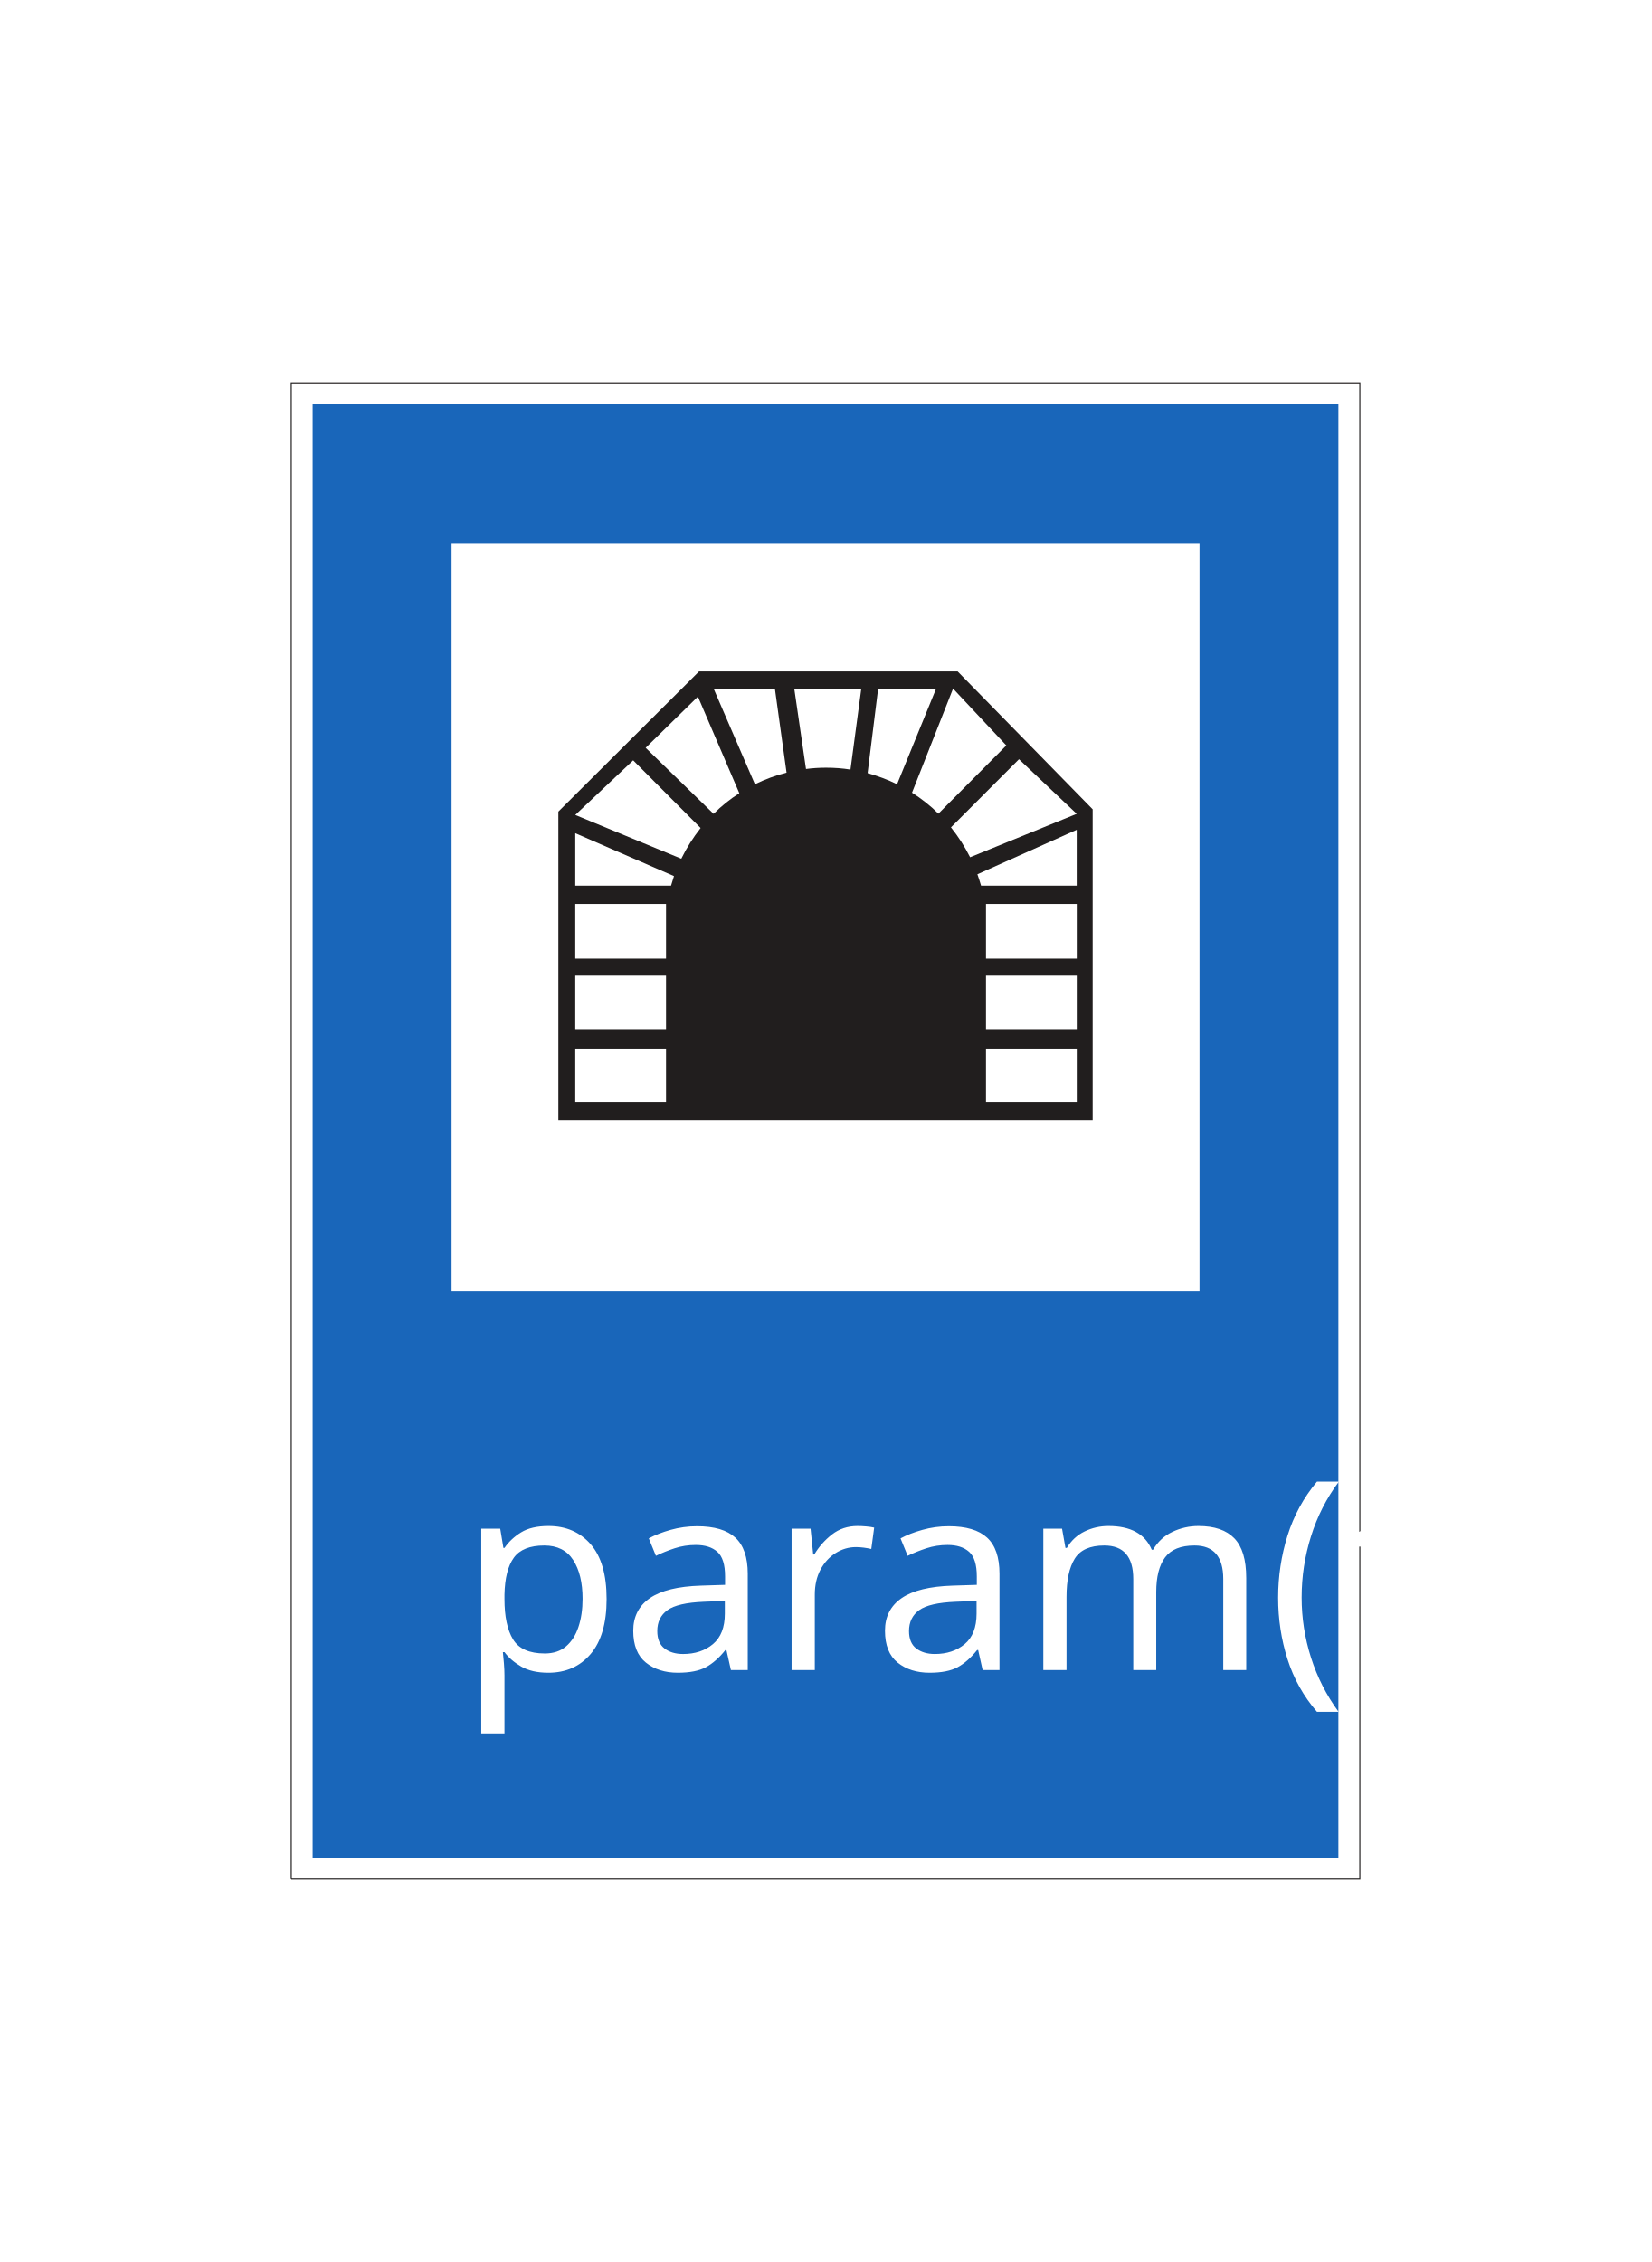
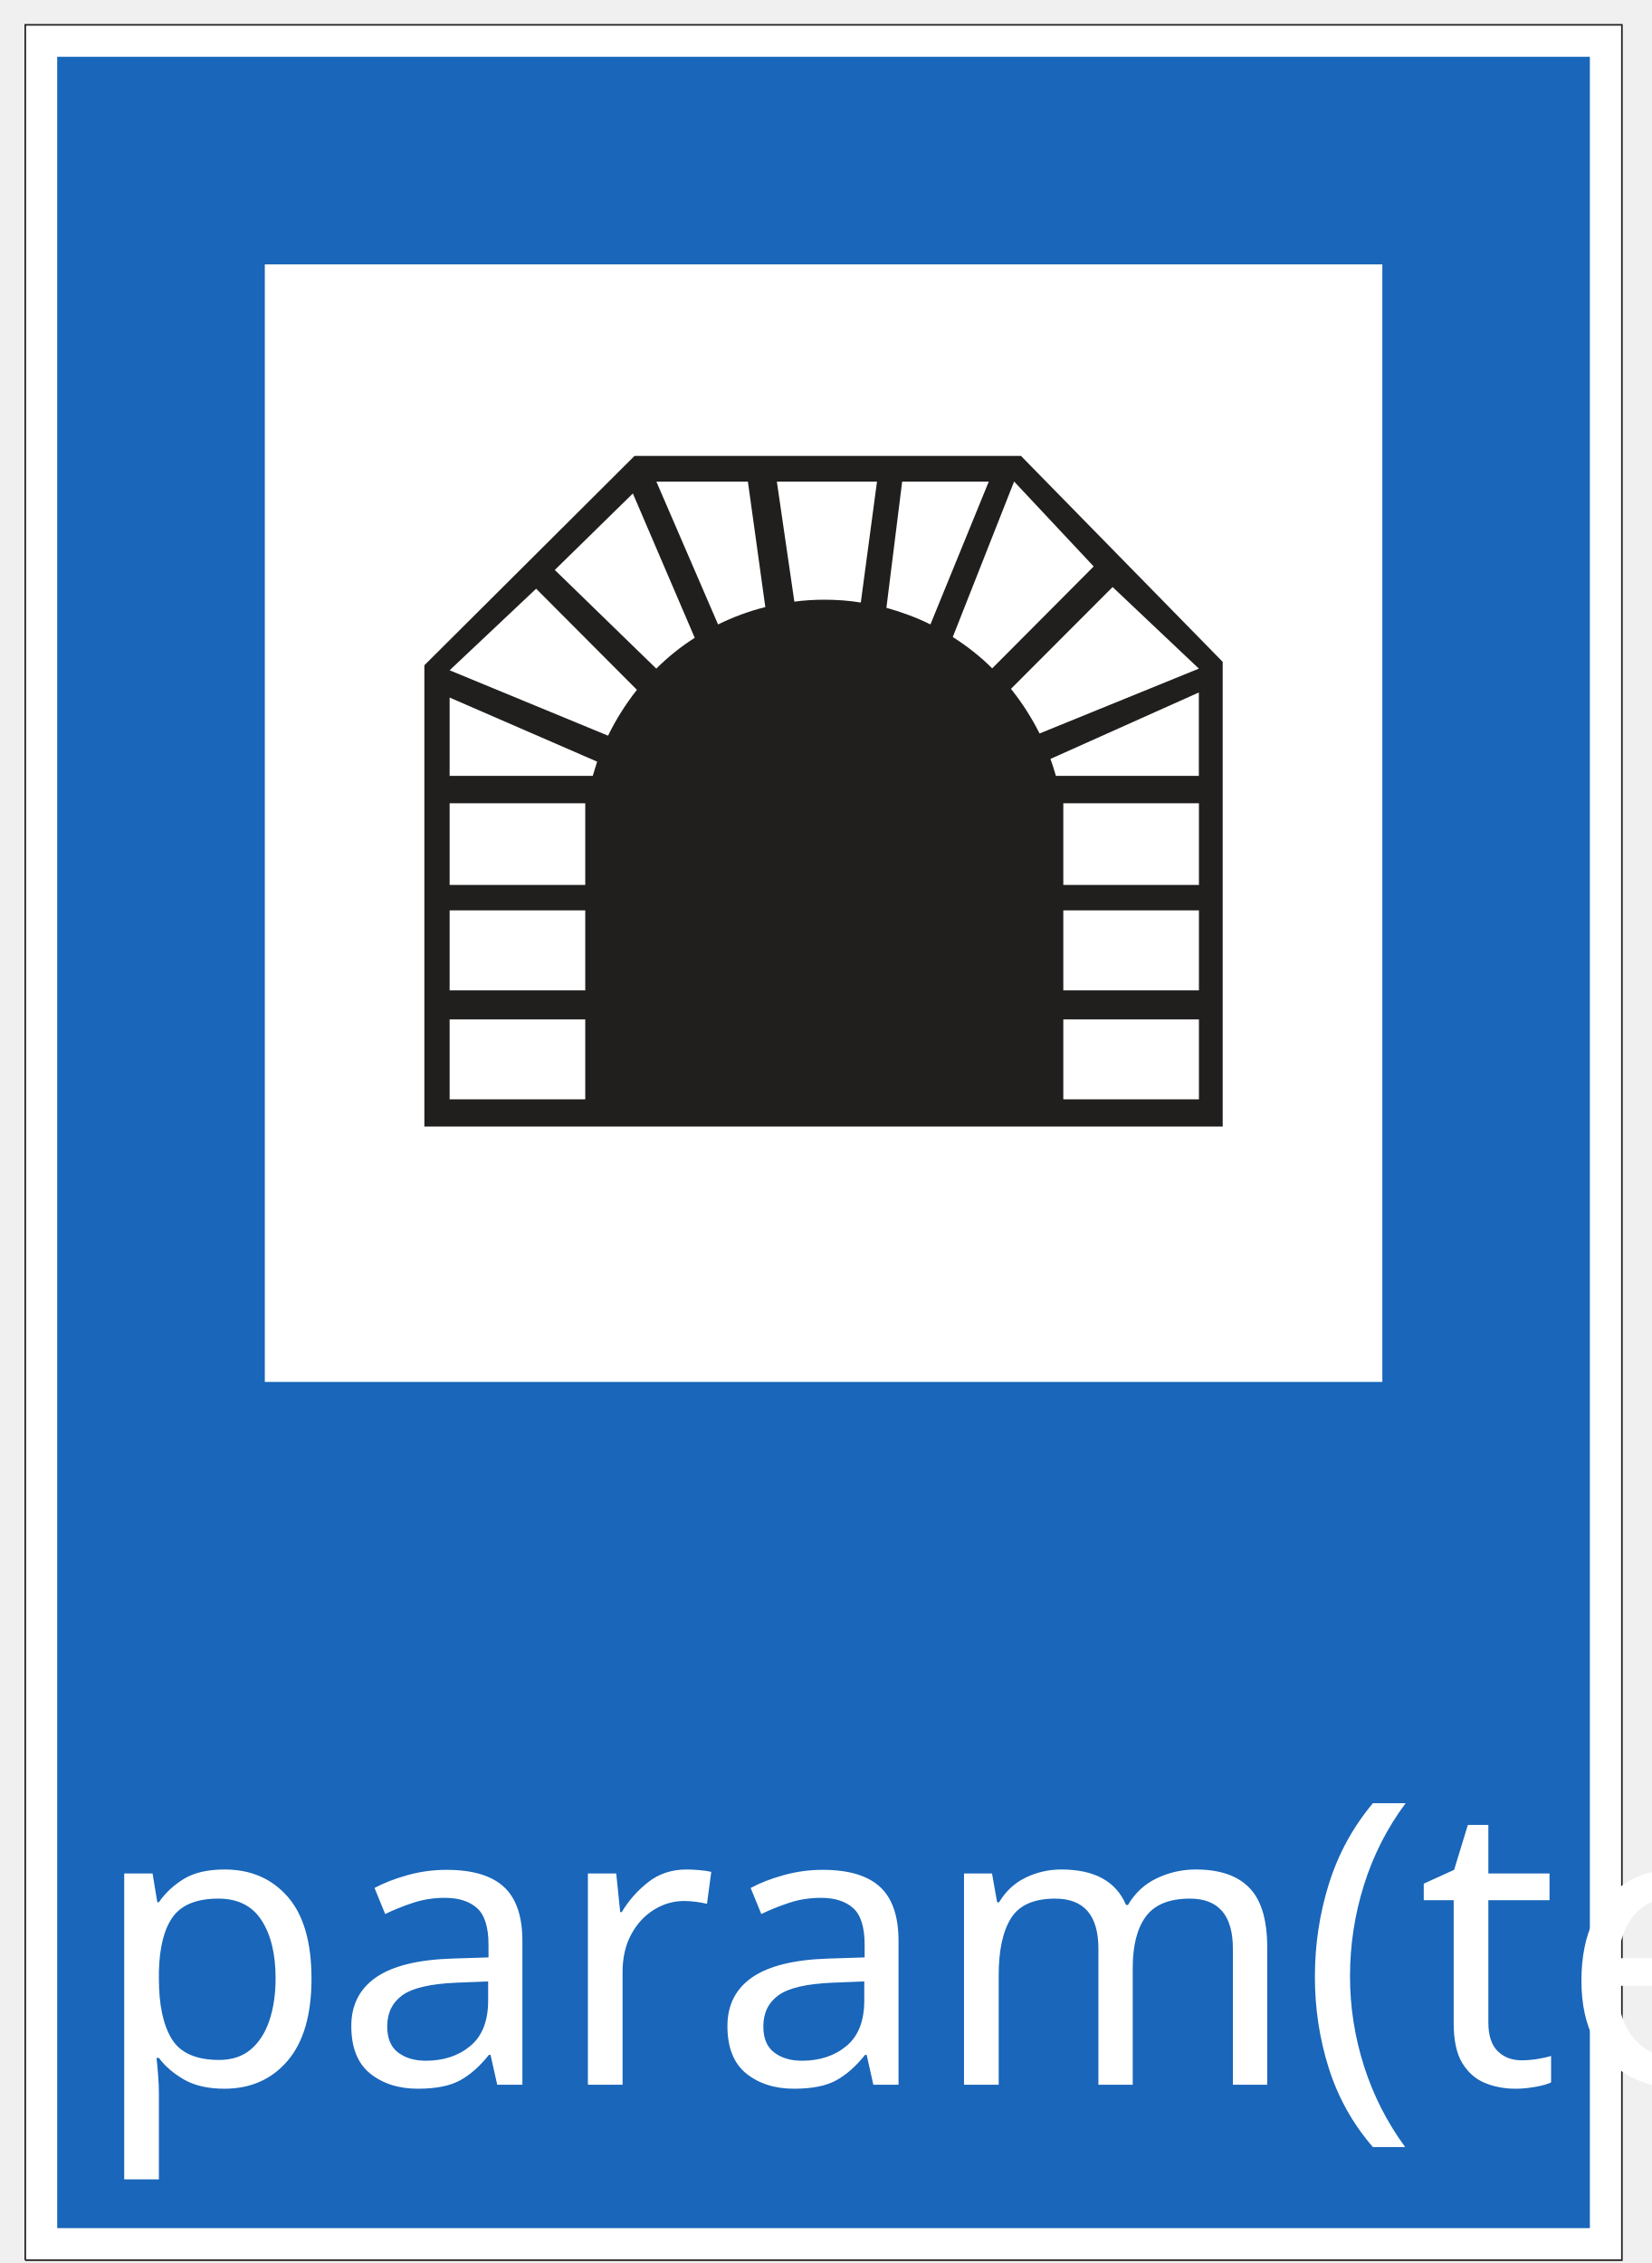
- <svg xmlns="http://www.w3.org/2000/svg" width="438" height="600">
-   <g>
-     <rect fill="#fff" id="canvas_background" height="602" width="440" y="-1" x="-1" />
-     <g display="none" overflow="visible" y="0" x="0" height="100%" width="100%" id="canvasGrid">
-       <rect fill="url(#gridpattern)" stroke-width="0" y="0" x="0" height="100%" width="100%" />
+ <svg xmlns="http://www.w3.org/2000/svg" width="73" height="100" version="1.1" id="svg181">
+   <defs id="defs185" />
+   <g id="g179" transform="matrix(0.2488964,0,0,0.2488964,-18.11528,-24.18289)">
+     <g id="svg_49">
+       <path fill="#ffffff" fill-rule="nonzero" id="svg_46" d="M 77.266,498.43 H 360.734 V 101.57 H 77.266 Z m 0,0" />
+       <path fill="none" stroke="#211e1e" stroke-width="0.283" stroke-miterlimit="4" id="svg_45" d="M 77.266,498.43 V 101.57 H 360.734 V 498.43 H 77.266" />
+       <path fill="#1966ba" fill-rule="nonzero" id="svg_44" d="m 82.937,492.742 h 272.109 v -385.5 H 82.937 Z m 0,0" />
+       <path fill="#ffffff" fill-rule="nonzero" id="svg_43" d="M 119.797,342.508 H 318.203 V 144.102 H 119.797 Z m 0,0" />
+       <path fill="#1966ba" fill-rule="nonzero" id="svg_42" d="m 172.297,434.883 c 1.281,4.094 3.672,6.141 7,6.141 3.313,0 5.703,-2.047 7.063,-6.141 1.281,-4 1.953,-9.797 1.953,-17.219 0,-7.516 -0.672,-13.297 -1.953,-17.406 -1.281,-4 -3.656,-6.047 -7.063,-6.047 -3.328,0 -5.719,2.047 -7,6.141 -1.281,4.094 -1.969,9.875 -1.969,17.312 0,7.422 0.688,13.219 1.969,17.219" />
+       <path fill="#211e1e" fill-rule="nonzero" id="svg_41" d="m 148.125,297.164 h 141.734 v -82.5 l -35.813,-36.562 h -68.609 l -37.313,37.172 v 81.891" />
+       <path fill="#ffffff" fill-rule="nonzero" id="svg_40" d="m 152.609,292.336 h 24.078 v -14.187 h -24.078 z m 0,0" />
+       <path fill="#ffffff" fill-rule="nonzero" id="svg_39" d="m 152.609,272.992 h 24.078 v -14.203 h -24.078 z m 0,0" />
+       <path fill="#ffffff" fill-rule="nonzero" id="svg_38" d="m 261.562,292.336 h 24.078 v -14.187 h -24.078 z m 0,0" />
+       <path fill="#ffffff" fill-rule="nonzero" id="svg_37" d="m 261.562,272.992 h 24.078 v -14.203 h -24.078 z m 0,0" />
+       <path fill="#ffffff" fill-rule="nonzero" id="svg_36" d="m 261.562,254.273 h 24.078 v -14.5 h -24.078 z m 0,0" />
+       <path fill="#ffffff" fill-rule="nonzero" id="svg_35" d="m 152.609,254.273 h 24.078 v -14.5 h -24.078 z m 0,0" />
+       <path fill="#ffffff" fill-rule="nonzero" id="svg_34" d="m 178.016,234.914 c 0.25,-0.844 0.531,-1.703 0.781,-2.531 l -26.187,-11.375 v 13.906 h 25.406" />
+       <path fill="#ffffff" fill-rule="nonzero" id="svg_33" d="m 180.734,227.773 c 1.422,-2.906 3.141,-5.625 5.125,-8.141 l -17.891,-17.953 -15.359,14.484 28.125,11.609" />
+       <path fill="#ffffff" fill-rule="nonzero" id="svg_32" d="m 189.297,215.867 c 2.078,-2.063 4.359,-3.906 6.828,-5.469 l -10.984,-25.625 -13.859,13.578 18.016,17.516" />
+       <path fill="#ffffff" fill-rule="nonzero" id="svg_31" d="m 200.266,208.023 c 2.656,-1.297 5.469,-2.359 8.391,-3.078 l -3.094,-22.281 h -16.25 l 10.953,25.359" />
+       <path fill="#ffffff" fill-rule="nonzero" id="svg_30" d="m 213.812,203.977 c 1.75,-0.234 3.516,-0.344 5.328,-0.344 2.187,0 4.375,0.156 6.469,0.5 l 2.875,-21.469 h -17.781 l 3.109,21.313" />
+       <path fill="#ffffff" fill-rule="nonzero" id="svg_29" d="m 230.156,205.07 c 2.719,0.766 5.344,1.719 7.813,2.953 l 10.359,-25.359 h -15.375 l -2.797,22.406" />
+       <path fill="#ffffff" fill-rule="nonzero" id="svg_28" d="m 259.281,231.898 c 0.359,0.984 0.672,2 0.969,3.016 h 25.375 v -14.812 l -26.344,11.797" />
+       <path fill="#ffffff" fill-rule="nonzero" id="svg_27" d="m 252.266,219.461 c 1.969,2.453 3.672,5.109 5.078,7.922 l 28.281,-11.516 -15.312,-14.484 -18.047,18.078" />
+       <path fill="#ffffff" fill-rule="nonzero" id="svg_26" d="m 241.937,210.258 c 2.531,1.609 4.906,3.469 7,5.563 l 18.016,-18.094 -14.125,-15.078 -10.891,27.609" />
    </g>
-   </g>
-   <g>
-     <g id="svg_49">
-       <path fill="#ffffff" fill-rule="nonzero" id="svg_46" d="m77.266,498.43l283.469,0l0,-396.859l-283.469,0l0,396.859zm0,0" />
-       <path fill="none" stroke="#211e1e" stroke-width="0.283" stroke-miterlimit="4" id="svg_45" d="m77.266,498.43l0,-396.859l283.469,0l0,396.859l-283.469,0" />
-       <path fill="#1966ba" fill-rule="nonzero" id="svg_44" d="m82.937,492.742l272.109,0l0,-385.5l-272.109,0l0,385.5zm0,0" />
-       <path fill="#ffffff" fill-rule="nonzero" id="svg_43" d="m119.797,342.508l198.406,0l0,-198.406l-198.406,0l0,198.406zm0,0" />
-       <path fill="#1966ba" fill-rule="nonzero" id="svg_42" d="m172.297,434.883c1.281,4.094 3.672,6.141 7,6.141c3.313,0 5.703,-2.047 7.063,-6.141c1.281,-4 1.953,-9.797 1.953,-17.219c0,-7.516 -0.672,-13.297 -1.953,-17.406c-1.281,-4 -3.656,-6.047 -7.063,-6.047c-3.328,0 -5.719,2.047 -7,6.141c-1.281,4.094 -1.969,9.875 -1.969,17.312c0,7.422 0.688,13.219 1.969,17.219" />
-       <path fill="#211e1e" fill-rule="nonzero" id="svg_41" d="m148.125,297.164l141.734,0l0,-82.5l-35.813,-36.562l-68.609,0l-37.313,37.172l0,81.891" />
-       <path fill="#ffffff" fill-rule="nonzero" id="svg_40" d="m152.609,292.336l24.078,0l0,-14.187l-24.078,0l0,14.187zm0,0" />
-       <path fill="#ffffff" fill-rule="nonzero" id="svg_39" d="m152.609,272.992l24.078,0l0,-14.203l-24.078,0l0,14.203zm0,0" />
-       <path fill="#ffffff" fill-rule="nonzero" id="svg_38" d="m261.562,292.336l24.078,0l0,-14.187l-24.078,0l0,14.187zm0,0" />
-       <path fill="#ffffff" fill-rule="nonzero" id="svg_37" d="m261.562,272.992l24.078,0l0,-14.203l-24.078,0l0,14.203zm0,0" />
-       <path fill="#ffffff" fill-rule="nonzero" id="svg_36" d="m261.562,254.273l24.078,0l0,-14.5l-24.078,0l0,14.5zm0,0" />
-       <path fill="#ffffff" fill-rule="nonzero" id="svg_35" d="m152.609,254.273l24.078,0l0,-14.5l-24.078,0l0,14.5zm0,0" />
-       <path fill="#ffffff" fill-rule="nonzero" id="svg_34" d="m178.016,234.914c0.25,-0.844 0.531,-1.703 0.781,-2.531l-26.187,-11.375l0,13.906l25.406,0" />
-       <path fill="#ffffff" fill-rule="nonzero" id="svg_33" d="m180.734,227.773c1.422,-2.906 3.141,-5.625 5.125,-8.141l-17.891,-17.953l-15.359,14.484l28.125,11.609" />
-       <path fill="#ffffff" fill-rule="nonzero" id="svg_32" d="m189.297,215.867c2.078,-2.063 4.359,-3.906 6.828,-5.469l-10.984,-25.625l-13.859,13.578l18.016,17.516" />
-       <path fill="#ffffff" fill-rule="nonzero" id="svg_31" d="m200.266,208.023c2.656,-1.297 5.469,-2.359 8.391,-3.078l-3.094,-22.281l-16.25,0l10.953,25.359" />
-       <path fill="#ffffff" fill-rule="nonzero" id="svg_30" d="m213.812,203.977c1.75,-0.234 3.516,-0.344 5.328,-0.344c2.187,0 4.375,0.156 6.469,0.5l2.875,-21.469l-17.781,0l3.109,21.313" />
-       <path fill="#ffffff" fill-rule="nonzero" id="svg_29" d="m230.156,205.07c2.719,0.766 5.344,1.719 7.813,2.953l10.359,-25.359l-15.375,0l-2.797,22.406" />
-       <path fill="#ffffff" fill-rule="nonzero" id="svg_28" d="m259.281,231.898c0.359,0.984 0.672,2 0.969,3.016l25.375,0l0,-14.812l-26.344,11.797" />
-       <path fill="#ffffff" fill-rule="nonzero" id="svg_27" d="m252.266,219.461c1.969,2.453 3.672,5.109 5.078,7.922l28.281,-11.516l-15.312,-14.484l-18.047,18.078" />
-       <path fill="#ffffff" fill-rule="nonzero" id="svg_26" d="m241.937,210.258c2.531,1.609 4.906,3.469 7,5.563l18.016,-18.094l-14.125,-15.078l-10.891,27.609" />
-     </g>
-     <text xml:space="preserve" text-anchor="start" font-family="sans-serif" font-size="70" id="svg_50" y="443" x="121.719" stroke-width="0" stroke="#000" fill="#ffffff">param(text1)</text>
+     <text xml:space="default" dominant-baseline="middle" text-anchor="middle" font-family="sans-serif" font-size="70px" id="svg_50" y="443" x="300" stroke-width="0" stroke="#000000" fill="#ffffff">param(text1)</text>
  </g>
</svg>
